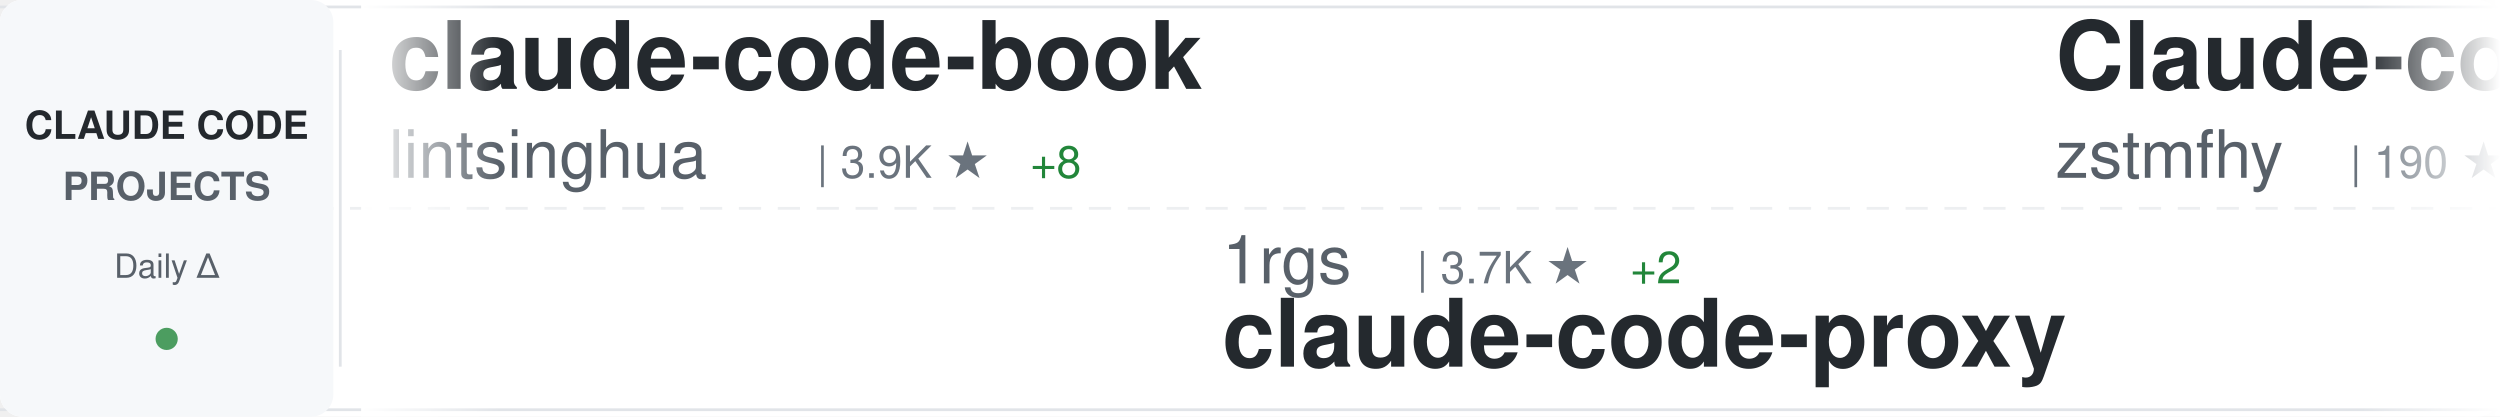
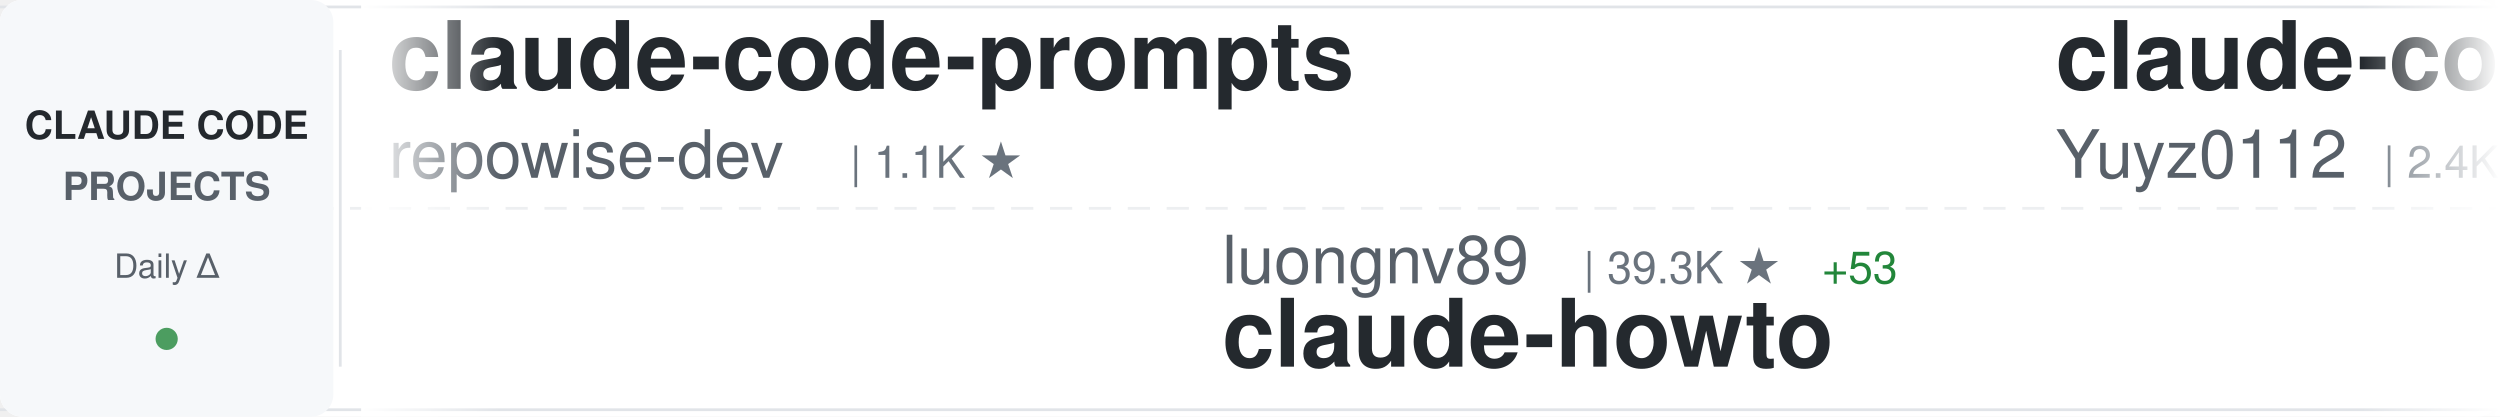
<svg xmlns="http://www.w3.org/2000/svg" width="900" height="150">
  <defs>
    <linearGradient id="awesomeLeftFade" x1="0%" y1="0%" x2="100%" y2="0%">
      <stop offset="0%" style="stop-color:#ffffff;stop-opacity:1" />
      <stop offset="100%" style="stop-color:#ffffff;stop-opacity:0" />
    </linearGradient>
    <linearGradient id="awesomeRightFade" x1="0%" y1="0%" x2="100%" y2="0%">
      <stop offset="0%" style="stop-color:#ffffff;stop-opacity:0" />
      <stop offset="100%" style="stop-color:#ffffff;stop-opacity:1" />
    </linearGradient>
  </defs>
  <rect width="900" height="150" fill="#ffffff" rx="8" />
  <rect x="0" y="2" width="900" height="1" fill="#e1e4e8" />
  <rect x="0" y="147" width="900" height="1" fill="#e1e4e8" />
  <line x1="0" y1="75" x2="900" y2="75" stroke="#e1e4e8" stroke-width="1" stroke-dasharray="8 6" opacity="0.6" />
  <rect x="0" y="0" width="120" height="150" fill="#f6f8fa" rx="8" />
  <text x="60" y="50" font-family="-apple-system, BlinkMacSystemFont, 'Segoe UI', Helvetica, Arial, sans-serif" font-size="14" font-weight="600" fill="#24292e" text-anchor="middle">CLAUDE CODE</text>
  <text x="60" y="72" font-family="-apple-system, BlinkMacSystemFont, 'Segoe UI', Helvetica, Arial, sans-serif" font-size="14" font-weight="600" fill="#586069" text-anchor="middle">PROJECTS</text>
  <text x="60" y="100" font-family="-apple-system, BlinkMacSystemFont, 'Segoe UI', Helvetica, Arial, sans-serif" font-size="12" font-weight="500" fill="#586069" text-anchor="middle">Daily Δ</text>
  <circle cx="60" cy="122" r="4" fill="#22863a" opacity="0.8" />
  <rect x="122" y="18" width="1" height="114" fill="#e1e4e8" />
  <clipPath id="awesomeTickerClip">
    <rect x="130" y="0" width="770" height="150" />
  </clipPath>
  <g clip-path="url(#awesomeTickerClip)">
    <g id="awesomeTickerItems">
      <animateTransform attributeName="transform" attributeType="XML" type="translate" from="0 0" to="-3000 0" dur="54s" repeatCount="indefinite" />
      <g transform="translate(0, 0)">
+         <text x="140" y="32" font-family="-apple-system, BlinkMacSystemFont, 'Segoe UI', Helvetica, Arial, sans-serif" font-size="34" font-weight="600" fill="#24292e">claude-code-prompts</text>
+         <text x="140" y="64" font-family="-apple-system, BlinkMacSystemFont, 'Segoe UI', Helvetica, Arial, sans-serif" font-size="24" font-weight="400" fill="#586069">repowise-dev</text>
+         <text x="306" y="64" font-family="-apple-system, BlinkMacSystemFont, 'Segoe UI', Helvetica, Arial, sans-serif" font-size="16" font-weight="500" fill="#6a737d">| 1.1K ★</text>
+       </g>
+       <g transform="translate(300, 0)">
+         <text x="140" y="102" font-family="-apple-system, BlinkMacSystemFont, 'Segoe UI', Helvetica, Arial, sans-serif" font-size="24" font-weight="400" fill="#586069">luongnv89</text>
+         <text x="270" y="102" font-family="-apple-system, BlinkMacSystemFont, 'Segoe UI', Helvetica, Arial, sans-serif" font-size="16" font-weight="500" fill="#6a737d">| 39.3K ★</text>
+         <text x="356" y="102" font-family="-apple-system, BlinkMacSystemFont, 'Segoe UI', Helvetica, Arial, sans-serif" font-size="16" font-weight="500" fill="#22863a"> +53</text>
+         <text x="140" y="132" font-family="-apple-system, BlinkMacSystemFont, 'Segoe UI', Helvetica, Arial, sans-serif" font-size="34" font-weight="600" fill="#24292e">claude-howto</text>
+       </g>
+       <g transform="translate(600, 0)">
+         <text x="140" y="32" font-family="-apple-system, BlinkMacSystemFont, 'Segoe UI', Helvetica, Arial, sans-serif" font-size="34" font-weight="600" fill="#24292e">claude-code-reverse</text>
+         <text x="140" y="64" font-family="-apple-system, BlinkMacSystemFont, 'Segoe UI', Helvetica, Arial, sans-serif" font-size="24" font-weight="400" fill="#586069">Yuyz0112</text>
+         <text x="258" y="64" font-family="-apple-system, BlinkMacSystemFont, 'Segoe UI', Helvetica, Arial, sans-serif" font-size="16" font-weight="500" fill="#6a737d">| 2.4K ★</text>
+       </g>
+       <g transform="translate(900, 0)">
+         <text x="140" y="102" font-family="-apple-system, BlinkMacSystemFont, 'Segoe UI', Helvetica, Arial, sans-serif" font-size="24" font-weight="400" fill="#586069">musistudio</text>
+         <text x="282" y="102" font-family="-apple-system, BlinkMacSystemFont, 'Segoe UI', Helvetica, Arial, sans-serif" font-size="16" font-weight="500" fill="#6a737d">| 35.6K ★</text>
+         <text x="368" y="102" font-family="-apple-system, BlinkMacSystemFont, 'Segoe UI', Helvetica, Arial, sans-serif" font-size="16" font-weight="500" fill="#22863a"> +30</text>
+         <text x="140" y="132" font-family="-apple-system, BlinkMacSystemFont, 'Segoe UI', Helvetica, Arial, sans-serif" font-size="34" font-weight="600" fill="#24292e">claude-code-router</text>
+       </g>
+       <g transform="translate(1200, 0)">
+         <text x="140" y="32" font-family="-apple-system, BlinkMacSystemFont, 'Segoe UI', Helvetica, Arial, sans-serif" font-size="34" font-weight="600" fill="#24292e">claude-code-source-code</text>
+         <text x="140" y="64" font-family="-apple-system, BlinkMacSystemFont, 'Segoe UI', Helvetica, Arial, sans-serif" font-size="24" font-weight="400" fill="#586069">777genius</text>
+         <text x="270" y="64" font-family="-apple-system, BlinkMacSystemFont, 'Segoe UI', Helvetica, Arial, sans-serif" font-size="16" font-weight="500" fill="#6a737d">| 918 ★</text>
+       </g>
+       <g transform="translate(1500, 0)">
+         <text x="140" y="102" font-family="-apple-system, BlinkMacSystemFont, 'Segoe UI', Helvetica, Arial, sans-serif" font-size="24" font-weight="400" fill="#586069">anthropics</text>
+         <text x="282" y="102" font-family="-apple-system, BlinkMacSystemFont, 'Segoe UI', Helvetica, Arial, sans-serif" font-size="16" font-weight="500" fill="#6a737d">| 5.5K ★</text>
+         <text x="359" y="102" font-family="-apple-system, BlinkMacSystemFont, 'Segoe UI', Helvetica, Arial, sans-serif" font-size="16" font-weight="500" fill="#22863a"> +14</text>
+         <text x="140" y="132" font-family="-apple-system, BlinkMacSystemFont, 'Segoe UI', Helvetica, Arial, sans-serif" font-size="34" font-weight="600" fill="#24292e">claude-code-security-rev...</text>
+       </g>
+       <g transform="translate(1800, 0)">
        <text x="140" y="32" font-family="-apple-system, BlinkMacSystemFont, 'Segoe UI', Helvetica, Arial, sans-serif" font-size="34" font-weight="600" fill="#24292e">claude-code-book</text>
        <text x="140" y="64" font-family="-apple-system, BlinkMacSystemFont, 'Segoe UI', Helvetica, Arial, sans-serif" font-size="24" font-weight="400" fill="#586069">lintsinghua</text>
        <text x="294" y="64" font-family="-apple-system, BlinkMacSystemFont, 'Segoe UI', Helvetica, Arial, sans-serif" font-size="16" font-weight="500" fill="#6a737d">| 3.9K ★</text>
-         <text x="371" y="64" font-family="-apple-system, BlinkMacSystemFont, 'Segoe UI', Helvetica, Arial, sans-serif" font-size="16" font-weight="500" fill="#22863a"> +8</text>
-       </g>
-       <g transform="translate(300, 0)">
-         <text x="140" y="102" font-family="-apple-system, BlinkMacSystemFont, 'Segoe UI', Helvetica, Arial, sans-serif" font-size="24" font-weight="400" fill="#586069">1rgs</text>
-         <text x="210" y="102" font-family="-apple-system, BlinkMacSystemFont, 'Segoe UI', Helvetica, Arial, sans-serif" font-size="16" font-weight="500" fill="#6a737d">| 3.7K ★</text>
-         <text x="287" y="102" font-family="-apple-system, BlinkMacSystemFont, 'Segoe UI', Helvetica, Arial, sans-serif" font-size="16" font-weight="500" fill="#22863a"> +2</text>
-         <text x="140" y="132" font-family="-apple-system, BlinkMacSystemFont, 'Segoe UI', Helvetica, Arial, sans-serif" font-size="34" font-weight="600" fill="#24292e">claude-code-proxy</text>
-       </g>
-       <g transform="translate(600, 0)">
-         <text x="140" y="32" font-family="-apple-system, BlinkMacSystemFont, 'Segoe UI', Helvetica, Arial, sans-serif" font-size="34" font-weight="600" fill="#24292e">Claude-code</text>
-         <text x="140" y="64" font-family="-apple-system, BlinkMacSystemFont, 'Segoe UI', Helvetica, Arial, sans-serif" font-size="24" font-weight="400" fill="#586069">zstmfhy</text>
-         <text x="246" y="64" font-family="-apple-system, BlinkMacSystemFont, 'Segoe UI', Helvetica, Arial, sans-serif" font-size="16" font-weight="500" fill="#6a737d">| 190 ★</text>
-       </g>
-       <g transform="translate(900, 0)">
-         <text x="140" y="102" font-family="-apple-system, BlinkMacSystemFont, 'Segoe UI', Helvetica, Arial, sans-serif" font-size="24" font-weight="400" fill="#586069">AprilNEA</text>
-         <text x="258" y="102" font-family="-apple-system, BlinkMacSystemFont, 'Segoe UI', Helvetica, Arial, sans-serif" font-size="16" font-weight="500" fill="#6a737d">| 387 ★</text>
-         <text x="140" y="132" font-family="-apple-system, BlinkMacSystemFont, 'Segoe UI', Helvetica, Arial, sans-serif" font-size="34" font-weight="600" fill="#24292e">claude-code-source</text>
-       </g>
-       <g transform="translate(1200, 0)">
-         <text x="140" y="32" font-family="-apple-system, BlinkMacSystemFont, 'Segoe UI', Helvetica, Arial, sans-serif" font-size="34" font-weight="600" fill="#24292e">claude-code-router</text>
-         <text x="140" y="64" font-family="-apple-system, BlinkMacSystemFont, 'Segoe UI', Helvetica, Arial, sans-serif" font-size="24" font-weight="400" fill="#586069">musistudio</text>
-         <text x="282" y="64" font-family="-apple-system, BlinkMacSystemFont, 'Segoe UI', Helvetica, Arial, sans-serif" font-size="16" font-weight="500" fill="#6a737d">| 35.6K ★</text>
-         <text x="368" y="64" font-family="-apple-system, BlinkMacSystemFont, 'Segoe UI', Helvetica, Arial, sans-serif" font-size="16" font-weight="500" fill="#22863a"> +28</text>
-       </g>
-       <g transform="translate(1500, 0)">
-         <text x="140" y="102" font-family="-apple-system, BlinkMacSystemFont, 'Segoe UI', Helvetica, Arial, sans-serif" font-size="24" font-weight="400" fill="#586069">Piebald-AI</text>
-         <text x="282" y="102" font-family="-apple-system, BlinkMacSystemFont, 'Segoe UI', Helvetica, Arial, sans-serif" font-size="16" font-weight="500" fill="#6a737d">| 11.6K ★</text>
-         <text x="368" y="102" font-family="-apple-system, BlinkMacSystemFont, 'Segoe UI', Helvetica, Arial, sans-serif" font-size="16" font-weight="500" fill="#22863a"> +20</text>
-         <text x="140" y="132" font-family="-apple-system, BlinkMacSystemFont, 'Segoe UI', Helvetica, Arial, sans-serif" font-size="34" font-weight="600" fill="#24292e">claude-code-system-promp...</text>
-       </g>
-       <g transform="translate(1800, 0)">
-         <text x="140" y="32" font-family="-apple-system, BlinkMacSystemFont, 'Segoe UI', Helvetica, Arial, sans-serif" font-size="34" font-weight="600" fill="#24292e">claude-code-infrastructu...</text>
-         <text x="140" y="64" font-family="-apple-system, BlinkMacSystemFont, 'Segoe UI', Helvetica, Arial, sans-serif" font-size="24" font-weight="400" fill="#586069">diet103</text>
-         <text x="246" y="64" font-family="-apple-system, BlinkMacSystemFont, 'Segoe UI', Helvetica, Arial, sans-serif" font-size="16" font-weight="500" fill="#6a737d">| 9.7K ★</text>
-         <text x="323" y="64" font-family="-apple-system, BlinkMacSystemFont, 'Segoe UI', Helvetica, Arial, sans-serif" font-size="16" font-weight="500" fill="#22863a"> +4</text>
+         <text x="371" y="64" font-family="-apple-system, BlinkMacSystemFont, 'Segoe UI', Helvetica, Arial, sans-serif" font-size="16" font-weight="500" fill="#22863a"> +10</text>
      </g>
      <g transform="translate(2100, 0)">
-         <text x="140" y="102" font-family="-apple-system, BlinkMacSystemFont, 'Segoe UI', Helvetica, Arial, sans-serif" font-size="24" font-weight="400" fill="#586069">Windy3f3f3f3f</text>
-         <text x="318" y="102" font-family="-apple-system, BlinkMacSystemFont, 'Segoe UI', Helvetica, Arial, sans-serif" font-size="16" font-weight="500" fill="#6a737d">| 2.1K ★</text>
-         <text x="395" y="102" font-family="-apple-system, BlinkMacSystemFont, 'Segoe UI', Helvetica, Arial, sans-serif" font-size="16" font-weight="500" fill="#22863a"> +36</text>
-         <text x="140" y="132" font-family="-apple-system, BlinkMacSystemFont, 'Segoe UI', Helvetica, Arial, sans-serif" font-size="34" font-weight="600" fill="#24292e">claude-code-from-scratch</text>
+         <text x="140" y="102" font-family="-apple-system, BlinkMacSystemFont, 'Segoe UI', Helvetica, Arial, sans-serif" font-size="24" font-weight="400" fill="#586069">disler</text>
+         <text x="234" y="102" font-family="-apple-system, BlinkMacSystemFont, 'Segoe UI', Helvetica, Arial, sans-serif" font-size="16" font-weight="500" fill="#6a737d">| 1.5K ★</text>
+         <text x="311" y="102" font-family="-apple-system, BlinkMacSystemFont, 'Segoe UI', Helvetica, Arial, sans-serif" font-size="16" font-weight="500" fill="#22863a"> +7</text>
+         <text x="140" y="132" font-family="-apple-system, BlinkMacSystemFont, 'Segoe UI', Helvetica, Arial, sans-serif" font-size="34" font-weight="600" fill="#24292e">pi-vs-claude-code</text>
      </g>
      <g transform="translate(2400, 0)">
-         <text x="140" y="32" font-family="-apple-system, BlinkMacSystemFont, 'Segoe UI', Helvetica, Arial, sans-serif" font-size="34" font-weight="600" fill="#24292e">collection-claude-code-s...</text>
-         <text x="140" y="64" font-family="-apple-system, BlinkMacSystemFont, 'Segoe UI', Helvetica, Arial, sans-serif" font-size="24" font-weight="400" fill="#586069">chauncygu</text>
-         <text x="270" y="64" font-family="-apple-system, BlinkMacSystemFont, 'Segoe UI', Helvetica, Arial, sans-serif" font-size="16" font-weight="500" fill="#6a737d">| 2.7K ★</text>
-         <text x="347" y="64" font-family="-apple-system, BlinkMacSystemFont, 'Segoe UI', Helvetica, Arial, sans-serif" font-size="16" font-weight="500" fill="#22863a"> +3</text>
+         <text x="140" y="32" font-family="-apple-system, BlinkMacSystemFont, 'Segoe UI', Helvetica, Arial, sans-serif" font-size="34" font-weight="600" fill="#24292e">Claude-Code-Source-Study</text>
+         <text x="140" y="64" font-family="-apple-system, BlinkMacSystemFont, 'Segoe UI', Helvetica, Arial, sans-serif" font-size="24" font-weight="400" fill="#586069">luyao618</text>
+         <text x="258" y="64" font-family="-apple-system, BlinkMacSystemFont, 'Segoe UI', Helvetica, Arial, sans-serif" font-size="16" font-weight="500" fill="#6a737d">| 1.6K ★</text>
+         <text x="335" y="64" font-family="-apple-system, BlinkMacSystemFont, 'Segoe UI', Helvetica, Arial, sans-serif" font-size="16" font-weight="500" fill="#22863a"> +3</text>
      </g>
      <g transform="translate(2700, 0)">
-         <text x="140" y="102" font-family="-apple-system, BlinkMacSystemFont, 'Segoe UI', Helvetica, Arial, sans-serif" font-size="24" font-weight="400" fill="#586069">sugyan</text>
-         <text x="234" y="102" font-family="-apple-system, BlinkMacSystemFont, 'Segoe UI', Helvetica, Arial, sans-serif" font-size="16" font-weight="500" fill="#6a737d">| 1.1K ★</text>
-         <text x="140" y="132" font-family="-apple-system, BlinkMacSystemFont, 'Segoe UI', Helvetica, Arial, sans-serif" font-size="34" font-weight="600" fill="#24292e">claude-code-webui</text>
+         <text x="140" y="102" font-family="-apple-system, BlinkMacSystemFont, 'Segoe UI', Helvetica, Arial, sans-serif" font-size="24" font-weight="400" fill="#586069">ponponon</text>
+         <text x="258" y="102" font-family="-apple-system, BlinkMacSystemFont, 'Segoe UI', Helvetica, Arial, sans-serif" font-size="16" font-weight="500" fill="#6a737d">| 2.3K ★</text>
+         <text x="335" y="102" font-family="-apple-system, BlinkMacSystemFont, 'Segoe UI', Helvetica, Arial, sans-serif" font-size="16" font-weight="500" fill="#22863a"> +2</text>
+         <text x="140" y="132" font-family="-apple-system, BlinkMacSystemFont, 'Segoe UI', Helvetica, Arial, sans-serif" font-size="34" font-weight="600" fill="#24292e">claude_code_src</text>
      </g>
      <g transform="translate(3000, 0)">
-         <text x="140" y="32" font-family="-apple-system, BlinkMacSystemFont, 'Segoe UI', Helvetica, Arial, sans-serif" font-size="34" font-weight="600" fill="#24292e">claude-code-book</text>
-         <text x="140" y="64" font-family="-apple-system, BlinkMacSystemFont, 'Segoe UI', Helvetica, Arial, sans-serif" font-size="24" font-weight="400" fill="#586069">lintsinghua</text>
-         <text x="294" y="64" font-family="-apple-system, BlinkMacSystemFont, 'Segoe UI', Helvetica, Arial, sans-serif" font-size="16" font-weight="500" fill="#6a737d">| 3.9K ★</text>
-         <text x="371" y="64" font-family="-apple-system, BlinkMacSystemFont, 'Segoe UI', Helvetica, Arial, sans-serif" font-size="16" font-weight="500" fill="#22863a"> +8</text>
+         <text x="140" y="32" font-family="-apple-system, BlinkMacSystemFont, 'Segoe UI', Helvetica, Arial, sans-serif" font-size="34" font-weight="600" fill="#24292e">claude-code-prompts</text>
+         <text x="140" y="64" font-family="-apple-system, BlinkMacSystemFont, 'Segoe UI', Helvetica, Arial, sans-serif" font-size="24" font-weight="400" fill="#586069">repowise-dev</text>
+         <text x="306" y="64" font-family="-apple-system, BlinkMacSystemFont, 'Segoe UI', Helvetica, Arial, sans-serif" font-size="16" font-weight="500" fill="#6a737d">| 1.1K ★</text>
      </g>
      <g transform="translate(3300, 0)">
-         <text x="140" y="102" font-family="-apple-system, BlinkMacSystemFont, 'Segoe UI', Helvetica, Arial, sans-serif" font-size="24" font-weight="400" fill="#586069">1rgs</text>
-         <text x="210" y="102" font-family="-apple-system, BlinkMacSystemFont, 'Segoe UI', Helvetica, Arial, sans-serif" font-size="16" font-weight="500" fill="#6a737d">| 3.7K ★</text>
-         <text x="287" y="102" font-family="-apple-system, BlinkMacSystemFont, 'Segoe UI', Helvetica, Arial, sans-serif" font-size="16" font-weight="500" fill="#22863a"> +2</text>
-         <text x="140" y="132" font-family="-apple-system, BlinkMacSystemFont, 'Segoe UI', Helvetica, Arial, sans-serif" font-size="34" font-weight="600" fill="#24292e">claude-code-proxy</text>
+         <text x="140" y="102" font-family="-apple-system, BlinkMacSystemFont, 'Segoe UI', Helvetica, Arial, sans-serif" font-size="24" font-weight="400" fill="#586069">luongnv89</text>
+         <text x="270" y="102" font-family="-apple-system, BlinkMacSystemFont, 'Segoe UI', Helvetica, Arial, sans-serif" font-size="16" font-weight="500" fill="#6a737d">| 39.3K ★</text>
+         <text x="356" y="102" font-family="-apple-system, BlinkMacSystemFont, 'Segoe UI', Helvetica, Arial, sans-serif" font-size="16" font-weight="500" fill="#22863a"> +53</text>
+         <text x="140" y="132" font-family="-apple-system, BlinkMacSystemFont, 'Segoe UI', Helvetica, Arial, sans-serif" font-size="34" font-weight="600" fill="#24292e">claude-howto</text>
      </g>
      <g transform="translate(3600, 0)">
-         <text x="140" y="32" font-family="-apple-system, BlinkMacSystemFont, 'Segoe UI', Helvetica, Arial, sans-serif" font-size="34" font-weight="600" fill="#24292e">Claude-code</text>
-         <text x="140" y="64" font-family="-apple-system, BlinkMacSystemFont, 'Segoe UI', Helvetica, Arial, sans-serif" font-size="24" font-weight="400" fill="#586069">zstmfhy</text>
-         <text x="246" y="64" font-family="-apple-system, BlinkMacSystemFont, 'Segoe UI', Helvetica, Arial, sans-serif" font-size="16" font-weight="500" fill="#6a737d">| 190 ★</text>
+         <text x="140" y="32" font-family="-apple-system, BlinkMacSystemFont, 'Segoe UI', Helvetica, Arial, sans-serif" font-size="34" font-weight="600" fill="#24292e">claude-code-reverse</text>
+         <text x="140" y="64" font-family="-apple-system, BlinkMacSystemFont, 'Segoe UI', Helvetica, Arial, sans-serif" font-size="24" font-weight="400" fill="#586069">Yuyz0112</text>
+         <text x="258" y="64" font-family="-apple-system, BlinkMacSystemFont, 'Segoe UI', Helvetica, Arial, sans-serif" font-size="16" font-weight="500" fill="#6a737d">| 2.4K ★</text>
      </g>
      <g transform="translate(3900, 0)">
-         <text x="140" y="102" font-family="-apple-system, BlinkMacSystemFont, 'Segoe UI', Helvetica, Arial, sans-serif" font-size="24" font-weight="400" fill="#586069">AprilNEA</text>
-         <text x="258" y="102" font-family="-apple-system, BlinkMacSystemFont, 'Segoe UI', Helvetica, Arial, sans-serif" font-size="16" font-weight="500" fill="#6a737d">| 387 ★</text>
-         <text x="140" y="132" font-family="-apple-system, BlinkMacSystemFont, 'Segoe UI', Helvetica, Arial, sans-serif" font-size="34" font-weight="600" fill="#24292e">claude-code-source</text>
+         <text x="140" y="102" font-family="-apple-system, BlinkMacSystemFont, 'Segoe UI', Helvetica, Arial, sans-serif" font-size="24" font-weight="400" fill="#586069">musistudio</text>
+         <text x="282" y="102" font-family="-apple-system, BlinkMacSystemFont, 'Segoe UI', Helvetica, Arial, sans-serif" font-size="16" font-weight="500" fill="#6a737d">| 35.6K ★</text>
+         <text x="368" y="102" font-family="-apple-system, BlinkMacSystemFont, 'Segoe UI', Helvetica, Arial, sans-serif" font-size="16" font-weight="500" fill="#22863a"> +30</text>
+         <text x="140" y="132" font-family="-apple-system, BlinkMacSystemFont, 'Segoe UI', Helvetica, Arial, sans-serif" font-size="34" font-weight="600" fill="#24292e">claude-code-router</text>
      </g>
    </g>
  </g>
  <rect x="130" y="0" width="50" height="150" fill="url(#awesomeLeftFade)" />
  <rect x="850" y="0" width="50" height="150" fill="url(#awesomeRightFade)" />
</svg>
